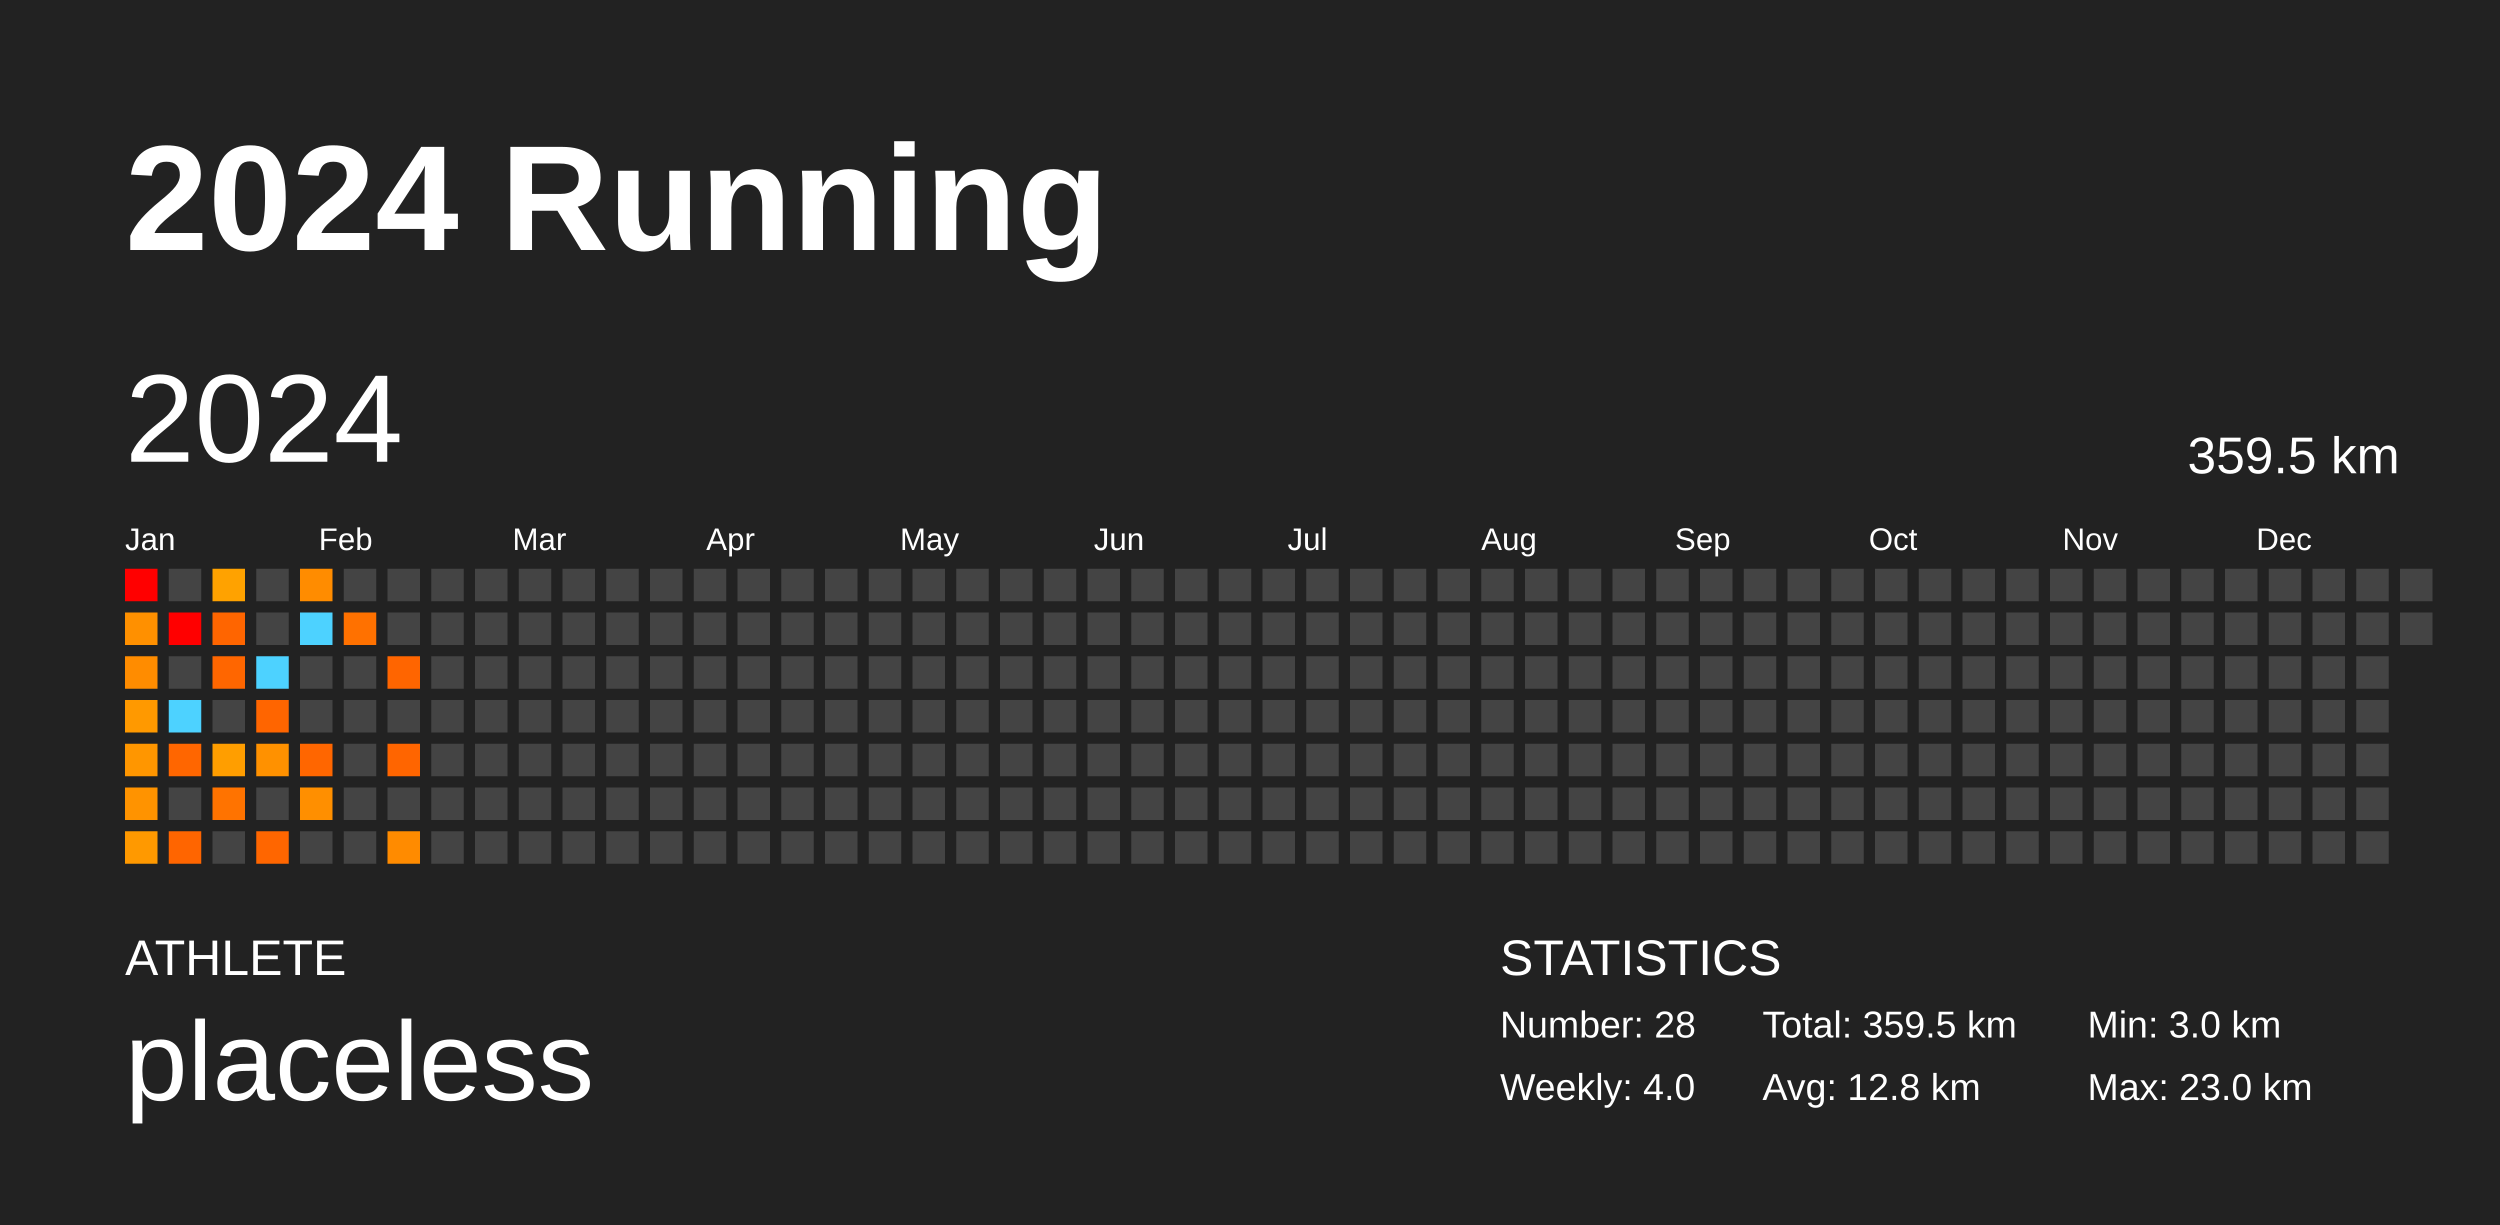
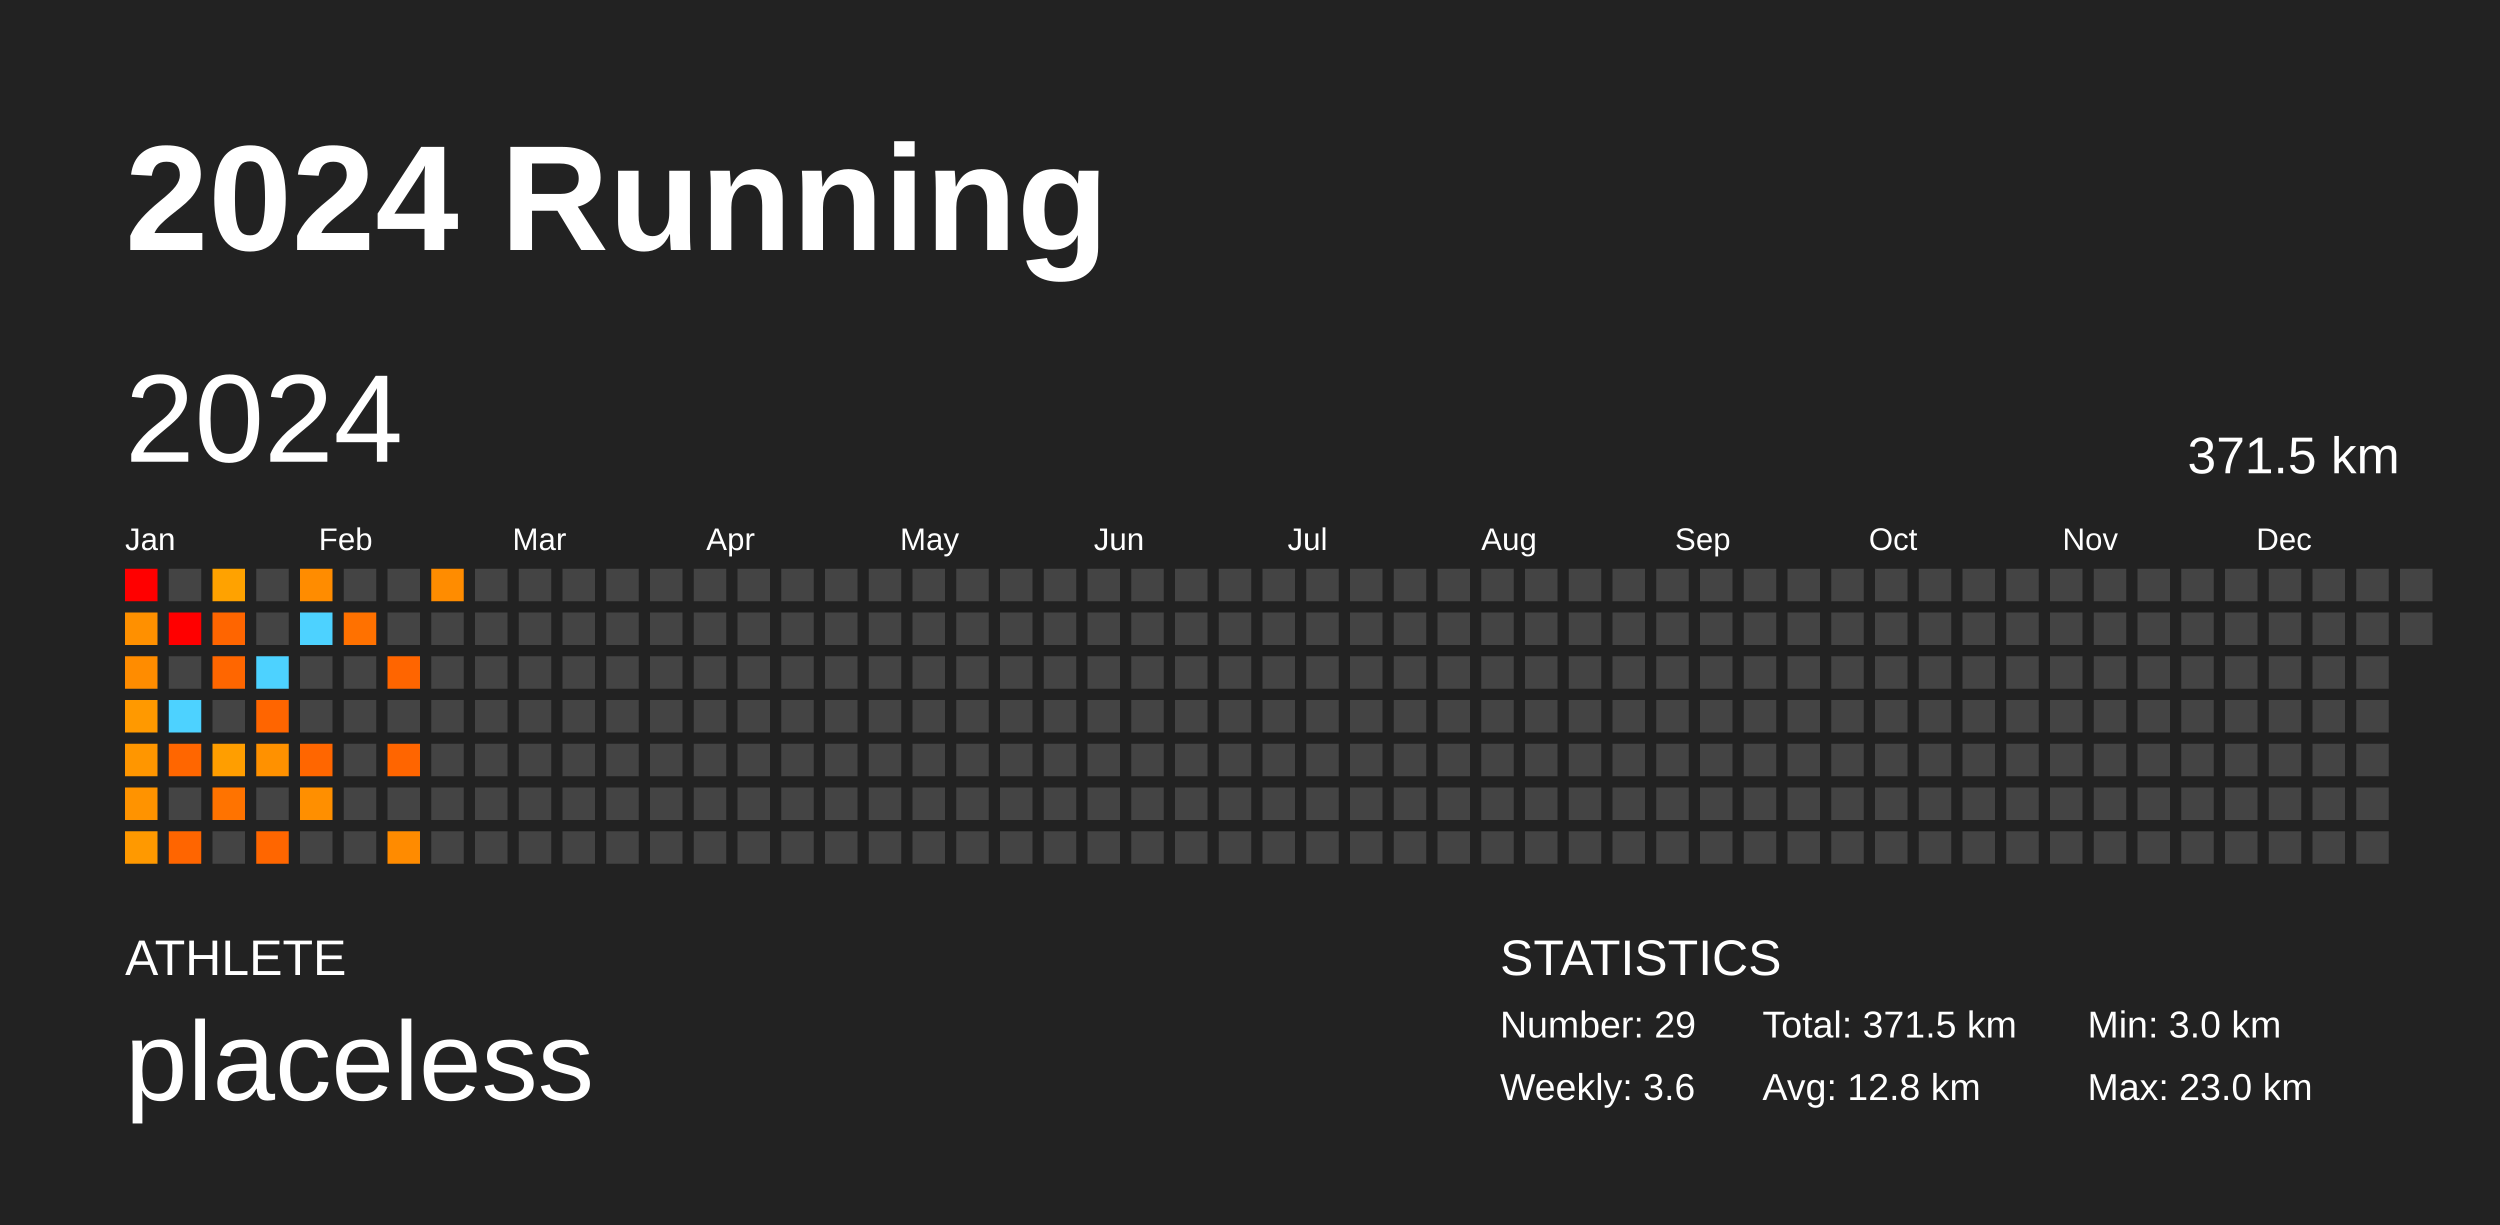
<svg xmlns="http://www.w3.org/2000/svg" baseProfile="full" height="98mm" version="1.1" viewBox="0,0,200,98" width="200mm">
  <defs />
  <rect fill="#222222" height="98" width="200" x="0" y="0" />
  <text fill="#FFFFFF" style="font-size:12px; font-family:Arial; font-weight:bold;" x="10" y="20">2024 Running</text>
  <text fill="#FFFFFF" style="font-size:4px; font-family:Arial" x="10" y="78">ATHLETE</text>
  <text fill="#FFFFFF" style="font-size:9px; font-family:Arial" x="10" y="88">placeless</text>
  <text fill="#FFFFFF" style="font-size:4px; font-family:Arial" x="120" y="78">STATISTICS</text>
-   <text fill="#FFFFFF" style="font-size:3px; font-family:Arial" x="120" y="83">Number: 28</text>
-   <text fill="#FFFFFF" style="font-size:3px; font-family:Arial" x="120" y="88">Weekly: 4.0</text>
-   <text fill="#FFFFFF" style="font-size:3px; font-family:Arial" x="141" y="83">Total: 359.5 km</text>
+   <text fill="#FFFFFF" style="font-size:3px; font-family:Arial" x="120" y="83">Number: 29</text>
+   <text fill="#FFFFFF" style="font-size:3px; font-family:Arial" x="120" y="88">Weekly: 3.6</text>
+   <text fill="#FFFFFF" style="font-size:3px; font-family:Arial" x="141" y="83">Total: 371.5 km</text>
  <text fill="#FFFFFF" style="font-size:3px; font-family:Arial" x="141" y="88">Avg: 12.8 km</text>
  <text fill="#FFFFFF" style="font-size:3px; font-family:Arial" x="167" y="83">Min: 3.0 km</text>
  <text fill="#FFFFFF" style="font-size:3px; font-family:Arial" x="167" y="88">Max: 23.0 km</text>
  <text dominant-baseline="hanging" fill="#FFFFFF" style="font-size:10.0px; font-family:Arial;" x="10" y="30">2024</text>
-   <text dominant-baseline="hanging" fill="#FFFFFF" style="font-size:4.125px; font-family:Arial;" x="175" y="35">359.5 km</text>
+   <text dominant-baseline="hanging" fill="#FFFFFF" style="font-size:4.125px; font-family:Arial;" x="175" y="35">371.5 km</text>
  <text fill="#FFFFFF" style="font-size:2.5px; font-family:Arial" x="10.0" y="44">Jan</text>
  <text fill="#FFFFFF" style="font-size:2.5px; font-family:Arial" x="25.5" y="44">Feb</text>
  <text fill="#FFFFFF" style="font-size:2.5px; font-family:Arial" x="41.0" y="44">Mar</text>
  <text fill="#FFFFFF" style="font-size:2.5px; font-family:Arial" x="56.5" y="44">Apr</text>
  <text fill="#FFFFFF" style="font-size:2.5px; font-family:Arial" x="72.0" y="44">May</text>
  <text fill="#FFFFFF" style="font-size:2.5px; font-family:Arial" x="87.5" y="44">Jun</text>
  <text fill="#FFFFFF" style="font-size:2.5px; font-family:Arial" x="103.0" y="44">Jul</text>
  <text fill="#FFFFFF" style="font-size:2.5px; font-family:Arial" x="118.5" y="44">Aug</text>
  <text fill="#FFFFFF" style="font-size:2.5px; font-family:Arial" x="134.0" y="44">Sep</text>
  <text fill="#FFFFFF" style="font-size:2.5px; font-family:Arial" x="149.5" y="44">Oct</text>
  <text fill="#FFFFFF" style="font-size:2.5px; font-family:Arial" x="165.0" y="44">Nov</text>
  <text fill="#FFFFFF" style="font-size:2.5px; font-family:Arial" x="180.5" y="44">Dec</text>
  <rect fill="red" height="2.6" width="2.6" x="10.0" y="45.5" />
  <rect fill="#ff9000" height="2.6" width="2.6" x="10.0" y="49.0" />
  <rect fill="#ff8c00" height="2.6" width="2.6" x="10.0" y="52.5" />
  <rect fill="#ff9900" height="2.6" width="2.6" x="10.0" y="56.0" />
  <rect fill="#ff9600" height="2.6" width="2.6" x="10.0" y="59.5" />
  <rect fill="#ff9300" height="2.6" width="2.6" x="10.0" y="63.0" />
  <rect fill="#ff9900" height="2.6" width="2.6" x="10.0" y="66.5" />
  <rect fill="#444444" height="2.6" width="2.6" x="13.5" y="45.5" />
  <rect fill="red" height="2.6" width="2.6" x="13.5" y="49.0" />
  <rect fill="#444444" height="2.6" width="2.6" x="13.5" y="52.5" />
  <rect fill="#4dd2ff" height="2.6" width="2.6" x="13.5" y="56.0" />
  <rect fill="#ff6600" height="2.6" width="2.6" x="13.5" y="59.5" />
  <rect fill="#444444" height="2.6" width="2.6" x="13.5" y="63.0" />
  <rect fill="#ff6500" height="2.6" width="2.6" x="13.5" y="66.5" />
  <rect fill="#ffa200" height="2.6" width="2.6" x="17.0" y="45.5" />
  <rect fill="#ff6500" height="2.6" width="2.6" x="17.0" y="49.0" />
  <rect fill="#ff6600" height="2.6" width="2.6" x="17.0" y="52.5" />
  <rect fill="#444444" height="2.6" width="2.6" x="17.0" y="56.0" />
  <rect fill="#ff9e00" height="2.6" width="2.6" x="17.0" y="59.5" />
  <rect fill="#ff7300" height="2.6" width="2.6" x="17.0" y="63.0" />
  <rect fill="#444444" height="2.6" width="2.6" x="17.0" y="66.5" />
  <rect fill="#444444" height="2.6" width="2.6" x="20.5" y="45.5" />
  <rect fill="#444444" height="2.6" width="2.6" x="20.5" y="49.0" />
  <rect fill="#4dd2ff" height="2.6" width="2.6" x="20.5" y="52.5" />
  <rect fill="#ff6500" height="2.6" width="2.6" x="20.5" y="56.0" />
  <rect fill="#ff9100" height="2.6" width="2.6" x="20.5" y="59.5" />
  <rect fill="#444444" height="2.6" width="2.6" x="20.5" y="63.0" />
  <rect fill="#ff6600" height="2.6" width="2.6" x="20.5" y="66.5" />
  <rect fill="#ff8c00" height="2.6" width="2.6" x="24.0" y="45.5" />
  <rect fill="#4dd2ff" height="2.6" width="2.6" x="24.0" y="49.0" />
  <rect fill="#444444" height="2.6" width="2.6" x="24.0" y="52.5" />
  <rect fill="#444444" height="2.6" width="2.6" x="24.0" y="56.0" />
  <rect fill="#ff6600" height="2.6" width="2.6" x="24.0" y="59.5" />
  <rect fill="#ff8f00" height="2.6" width="2.6" x="24.0" y="63.0" />
  <rect fill="#444444" height="2.6" width="2.6" x="24.0" y="66.5" />
  <rect fill="#444444" height="2.6" width="2.6" x="27.5" y="45.5" />
  <rect fill="#ff7100" height="2.6" width="2.6" x="27.5" y="49.0" />
  <rect fill="#444444" height="2.6" width="2.6" x="27.5" y="52.5" />
  <rect fill="#444444" height="2.6" width="2.6" x="27.5" y="56.0" />
  <rect fill="#444444" height="2.6" width="2.6" x="27.5" y="59.5" />
  <rect fill="#444444" height="2.6" width="2.6" x="27.5" y="63.0" />
  <rect fill="#444444" height="2.6" width="2.6" x="27.5" y="66.5" />
  <rect fill="#444444" height="2.6" width="2.6" x="31.0" y="45.5" />
  <rect fill="#444444" height="2.6" width="2.6" x="31.0" y="49.0" />
  <rect fill="#ff6500" height="2.6" width="2.6" x="31.0" y="52.5" />
  <rect fill="#444444" height="2.6" width="2.6" x="31.0" y="56.0" />
  <rect fill="#ff6500" height="2.6" width="2.6" x="31.0" y="59.5" />
  <rect fill="#444444" height="2.6" width="2.6" x="31.0" y="63.0" />
  <rect fill="#ff8b00" height="2.6" width="2.6" x="31.0" y="66.5" />
-   <rect fill="#444444" height="2.6" width="2.6" x="34.5" y="45.5" />
+   <rect fill="#ff8c00" height="2.6" width="2.6" x="34.5" y="45.5" />
  <rect fill="#444444" height="2.6" width="2.6" x="34.5" y="49.0" />
  <rect fill="#444444" height="2.6" width="2.6" x="34.5" y="52.5" />
  <rect fill="#444444" height="2.6" width="2.6" x="34.5" y="56.0" />
  <rect fill="#444444" height="2.6" width="2.6" x="34.5" y="59.5" />
  <rect fill="#444444" height="2.6" width="2.6" x="34.5" y="63.0" />
  <rect fill="#444444" height="2.6" width="2.6" x="34.5" y="66.5" />
  <rect fill="#444444" height="2.6" width="2.6" x="38.0" y="45.5" />
  <rect fill="#444444" height="2.6" width="2.6" x="38.0" y="49.0" />
  <rect fill="#444444" height="2.6" width="2.6" x="38.0" y="52.5" />
  <rect fill="#444444" height="2.6" width="2.6" x="38.0" y="56.0" />
  <rect fill="#444444" height="2.6" width="2.6" x="38.0" y="59.5" />
  <rect fill="#444444" height="2.6" width="2.6" x="38.0" y="63.0" />
  <rect fill="#444444" height="2.6" width="2.6" x="38.0" y="66.5" />
  <rect fill="#444444" height="2.6" width="2.6" x="41.5" y="45.5" />
  <rect fill="#444444" height="2.6" width="2.6" x="41.5" y="49.0" />
  <rect fill="#444444" height="2.6" width="2.6" x="41.5" y="52.5" />
  <rect fill="#444444" height="2.6" width="2.6" x="41.5" y="56.0" />
  <rect fill="#444444" height="2.6" width="2.6" x="41.5" y="59.5" />
  <rect fill="#444444" height="2.6" width="2.6" x="41.5" y="63.0" />
  <rect fill="#444444" height="2.6" width="2.6" x="41.5" y="66.5" />
  <rect fill="#444444" height="2.6" width="2.6" x="45.0" y="45.5" />
  <rect fill="#444444" height="2.6" width="2.6" x="45.0" y="49.0" />
  <rect fill="#444444" height="2.6" width="2.6" x="45.0" y="52.5" />
  <rect fill="#444444" height="2.6" width="2.6" x="45.0" y="56.0" />
  <rect fill="#444444" height="2.6" width="2.6" x="45.0" y="59.5" />
  <rect fill="#444444" height="2.6" width="2.6" x="45.0" y="63.0" />
  <rect fill="#444444" height="2.6" width="2.6" x="45.0" y="66.5" />
  <rect fill="#444444" height="2.6" width="2.6" x="48.5" y="45.5" />
  <rect fill="#444444" height="2.6" width="2.6" x="48.5" y="49.0" />
  <rect fill="#444444" height="2.6" width="2.6" x="48.5" y="52.5" />
  <rect fill="#444444" height="2.6" width="2.6" x="48.5" y="56.0" />
  <rect fill="#444444" height="2.6" width="2.6" x="48.5" y="59.5" />
  <rect fill="#444444" height="2.6" width="2.6" x="48.5" y="63.0" />
  <rect fill="#444444" height="2.6" width="2.6" x="48.5" y="66.5" />
  <rect fill="#444444" height="2.6" width="2.6" x="52.0" y="45.5" />
  <rect fill="#444444" height="2.6" width="2.6" x="52.0" y="49.0" />
  <rect fill="#444444" height="2.6" width="2.6" x="52.0" y="52.5" />
  <rect fill="#444444" height="2.6" width="2.6" x="52.0" y="56.0" />
  <rect fill="#444444" height="2.6" width="2.6" x="52.0" y="59.5" />
  <rect fill="#444444" height="2.6" width="2.6" x="52.0" y="63.0" />
  <rect fill="#444444" height="2.6" width="2.6" x="52.0" y="66.5" />
  <rect fill="#444444" height="2.6" width="2.6" x="55.5" y="45.5" />
  <rect fill="#444444" height="2.6" width="2.6" x="55.5" y="49.0" />
  <rect fill="#444444" height="2.6" width="2.6" x="55.5" y="52.5" />
  <rect fill="#444444" height="2.6" width="2.6" x="55.5" y="56.0" />
  <rect fill="#444444" height="2.6" width="2.6" x="55.5" y="59.5" />
  <rect fill="#444444" height="2.6" width="2.6" x="55.5" y="63.0" />
  <rect fill="#444444" height="2.6" width="2.6" x="55.5" y="66.5" />
  <rect fill="#444444" height="2.6" width="2.6" x="59.0" y="45.5" />
  <rect fill="#444444" height="2.6" width="2.6" x="59.0" y="49.0" />
  <rect fill="#444444" height="2.6" width="2.6" x="59.0" y="52.5" />
  <rect fill="#444444" height="2.6" width="2.6" x="59.0" y="56.0" />
  <rect fill="#444444" height="2.6" width="2.6" x="59.0" y="59.5" />
  <rect fill="#444444" height="2.6" width="2.6" x="59.0" y="63.0" />
  <rect fill="#444444" height="2.6" width="2.6" x="59.0" y="66.5" />
  <rect fill="#444444" height="2.6" width="2.6" x="62.5" y="45.5" />
  <rect fill="#444444" height="2.6" width="2.6" x="62.5" y="49.0" />
  <rect fill="#444444" height="2.6" width="2.6" x="62.5" y="52.5" />
  <rect fill="#444444" height="2.6" width="2.6" x="62.5" y="56.0" />
  <rect fill="#444444" height="2.6" width="2.6" x="62.5" y="59.5" />
  <rect fill="#444444" height="2.6" width="2.6" x="62.5" y="63.0" />
  <rect fill="#444444" height="2.6" width="2.6" x="62.5" y="66.5" />
  <rect fill="#444444" height="2.6" width="2.6" x="66.0" y="45.5" />
  <rect fill="#444444" height="2.6" width="2.6" x="66.0" y="49.0" />
  <rect fill="#444444" height="2.6" width="2.6" x="66.0" y="52.5" />
  <rect fill="#444444" height="2.6" width="2.6" x="66.0" y="56.0" />
  <rect fill="#444444" height="2.6" width="2.6" x="66.0" y="59.5" />
  <rect fill="#444444" height="2.6" width="2.6" x="66.0" y="63.0" />
  <rect fill="#444444" height="2.6" width="2.6" x="66.0" y="66.5" />
  <rect fill="#444444" height="2.6" width="2.6" x="69.5" y="45.5" />
  <rect fill="#444444" height="2.6" width="2.6" x="69.5" y="49.0" />
  <rect fill="#444444" height="2.6" width="2.6" x="69.5" y="52.5" />
  <rect fill="#444444" height="2.6" width="2.6" x="69.5" y="56.0" />
  <rect fill="#444444" height="2.6" width="2.6" x="69.5" y="59.5" />
  <rect fill="#444444" height="2.6" width="2.6" x="69.5" y="63.0" />
  <rect fill="#444444" height="2.6" width="2.6" x="69.5" y="66.5" />
  <rect fill="#444444" height="2.6" width="2.6" x="73.0" y="45.5" />
  <rect fill="#444444" height="2.6" width="2.6" x="73.0" y="49.0" />
  <rect fill="#444444" height="2.6" width="2.6" x="73.0" y="52.5" />
  <rect fill="#444444" height="2.6" width="2.6" x="73.0" y="56.0" />
  <rect fill="#444444" height="2.6" width="2.6" x="73.0" y="59.5" />
  <rect fill="#444444" height="2.6" width="2.6" x="73.0" y="63.0" />
  <rect fill="#444444" height="2.6" width="2.6" x="73.0" y="66.5" />
  <rect fill="#444444" height="2.6" width="2.6" x="76.5" y="45.5" />
  <rect fill="#444444" height="2.6" width="2.6" x="76.5" y="49.0" />
  <rect fill="#444444" height="2.6" width="2.6" x="76.5" y="52.5" />
  <rect fill="#444444" height="2.6" width="2.6" x="76.5" y="56.0" />
  <rect fill="#444444" height="2.6" width="2.6" x="76.5" y="59.5" />
  <rect fill="#444444" height="2.6" width="2.6" x="76.5" y="63.0" />
  <rect fill="#444444" height="2.6" width="2.6" x="76.5" y="66.5" />
  <rect fill="#444444" height="2.6" width="2.6" x="80.0" y="45.5" />
  <rect fill="#444444" height="2.6" width="2.6" x="80.0" y="49.0" />
  <rect fill="#444444" height="2.6" width="2.6" x="80.0" y="52.5" />
  <rect fill="#444444" height="2.6" width="2.6" x="80.0" y="56.0" />
  <rect fill="#444444" height="2.6" width="2.6" x="80.0" y="59.5" />
  <rect fill="#444444" height="2.6" width="2.6" x="80.0" y="63.0" />
  <rect fill="#444444" height="2.6" width="2.6" x="80.0" y="66.5" />
  <rect fill="#444444" height="2.6" width="2.6" x="83.5" y="45.5" />
  <rect fill="#444444" height="2.6" width="2.6" x="83.5" y="49.0" />
  <rect fill="#444444" height="2.6" width="2.6" x="83.5" y="52.5" />
  <rect fill="#444444" height="2.6" width="2.6" x="83.5" y="56.0" />
  <rect fill="#444444" height="2.6" width="2.6" x="83.5" y="59.5" />
  <rect fill="#444444" height="2.6" width="2.6" x="83.5" y="63.0" />
  <rect fill="#444444" height="2.6" width="2.6" x="83.5" y="66.5" />
  <rect fill="#444444" height="2.6" width="2.6" x="87.0" y="45.5" />
  <rect fill="#444444" height="2.6" width="2.6" x="87.0" y="49.0" />
  <rect fill="#444444" height="2.6" width="2.6" x="87.0" y="52.5" />
  <rect fill="#444444" height="2.6" width="2.6" x="87.0" y="56.0" />
  <rect fill="#444444" height="2.6" width="2.6" x="87.0" y="59.5" />
  <rect fill="#444444" height="2.6" width="2.6" x="87.0" y="63.0" />
  <rect fill="#444444" height="2.6" width="2.6" x="87.0" y="66.5" />
  <rect fill="#444444" height="2.6" width="2.6" x="90.5" y="45.5" />
  <rect fill="#444444" height="2.6" width="2.6" x="90.5" y="49.0" />
  <rect fill="#444444" height="2.6" width="2.6" x="90.5" y="52.5" />
  <rect fill="#444444" height="2.6" width="2.6" x="90.5" y="56.0" />
  <rect fill="#444444" height="2.6" width="2.6" x="90.5" y="59.5" />
  <rect fill="#444444" height="2.6" width="2.6" x="90.5" y="63.0" />
  <rect fill="#444444" height="2.6" width="2.6" x="90.5" y="66.5" />
  <rect fill="#444444" height="2.6" width="2.6" x="94.0" y="45.5" />
  <rect fill="#444444" height="2.6" width="2.6" x="94.0" y="49.0" />
  <rect fill="#444444" height="2.6" width="2.6" x="94.0" y="52.5" />
  <rect fill="#444444" height="2.6" width="2.6" x="94.0" y="56.0" />
  <rect fill="#444444" height="2.6" width="2.6" x="94.0" y="59.5" />
  <rect fill="#444444" height="2.6" width="2.6" x="94.0" y="63.0" />
  <rect fill="#444444" height="2.6" width="2.6" x="94.0" y="66.5" />
  <rect fill="#444444" height="2.6" width="2.6" x="97.5" y="45.5" />
  <rect fill="#444444" height="2.6" width="2.6" x="97.5" y="49.0" />
  <rect fill="#444444" height="2.6" width="2.6" x="97.5" y="52.5" />
  <rect fill="#444444" height="2.6" width="2.6" x="97.5" y="56.0" />
  <rect fill="#444444" height="2.6" width="2.6" x="97.5" y="59.5" />
  <rect fill="#444444" height="2.6" width="2.6" x="97.5" y="63.0" />
  <rect fill="#444444" height="2.6" width="2.6" x="97.5" y="66.5" />
  <rect fill="#444444" height="2.6" width="2.6" x="101.0" y="45.5" />
  <rect fill="#444444" height="2.6" width="2.6" x="101.0" y="49.0" />
  <rect fill="#444444" height="2.6" width="2.6" x="101.0" y="52.5" />
  <rect fill="#444444" height="2.6" width="2.6" x="101.0" y="56.0" />
  <rect fill="#444444" height="2.6" width="2.6" x="101.0" y="59.5" />
  <rect fill="#444444" height="2.6" width="2.6" x="101.0" y="63.0" />
  <rect fill="#444444" height="2.6" width="2.6" x="101.0" y="66.5" />
  <rect fill="#444444" height="2.6" width="2.6" x="104.5" y="45.5" />
  <rect fill="#444444" height="2.6" width="2.6" x="104.5" y="49.0" />
  <rect fill="#444444" height="2.6" width="2.6" x="104.5" y="52.5" />
  <rect fill="#444444" height="2.6" width="2.6" x="104.5" y="56.0" />
  <rect fill="#444444" height="2.6" width="2.6" x="104.5" y="59.5" />
  <rect fill="#444444" height="2.6" width="2.6" x="104.5" y="63.0" />
  <rect fill="#444444" height="2.6" width="2.6" x="104.5" y="66.5" />
  <rect fill="#444444" height="2.6" width="2.6" x="108.0" y="45.5" />
  <rect fill="#444444" height="2.6" width="2.6" x="108.0" y="49.0" />
  <rect fill="#444444" height="2.6" width="2.6" x="108.0" y="52.5" />
  <rect fill="#444444" height="2.6" width="2.6" x="108.0" y="56.0" />
  <rect fill="#444444" height="2.6" width="2.6" x="108.0" y="59.5" />
  <rect fill="#444444" height="2.6" width="2.6" x="108.0" y="63.0" />
  <rect fill="#444444" height="2.6" width="2.6" x="108.0" y="66.5" />
  <rect fill="#444444" height="2.6" width="2.6" x="111.5" y="45.5" />
  <rect fill="#444444" height="2.6" width="2.6" x="111.5" y="49.0" />
  <rect fill="#444444" height="2.6" width="2.6" x="111.5" y="52.5" />
  <rect fill="#444444" height="2.6" width="2.6" x="111.5" y="56.0" />
  <rect fill="#444444" height="2.6" width="2.6" x="111.5" y="59.5" />
  <rect fill="#444444" height="2.6" width="2.6" x="111.5" y="63.0" />
  <rect fill="#444444" height="2.6" width="2.6" x="111.5" y="66.5" />
  <rect fill="#444444" height="2.6" width="2.6" x="115.0" y="45.5" />
  <rect fill="#444444" height="2.6" width="2.6" x="115.0" y="49.0" />
  <rect fill="#444444" height="2.6" width="2.6" x="115.0" y="52.5" />
  <rect fill="#444444" height="2.6" width="2.6" x="115.0" y="56.0" />
  <rect fill="#444444" height="2.6" width="2.6" x="115.0" y="59.5" />
  <rect fill="#444444" height="2.6" width="2.6" x="115.0" y="63.0" />
  <rect fill="#444444" height="2.6" width="2.6" x="115.0" y="66.5" />
  <rect fill="#444444" height="2.6" width="2.6" x="118.5" y="45.5" />
  <rect fill="#444444" height="2.6" width="2.6" x="118.5" y="49.0" />
  <rect fill="#444444" height="2.6" width="2.6" x="118.5" y="52.5" />
  <rect fill="#444444" height="2.6" width="2.6" x="118.5" y="56.0" />
  <rect fill="#444444" height="2.6" width="2.6" x="118.5" y="59.5" />
  <rect fill="#444444" height="2.6" width="2.6" x="118.5" y="63.0" />
  <rect fill="#444444" height="2.6" width="2.6" x="118.5" y="66.5" />
  <rect fill="#444444" height="2.6" width="2.6" x="122.0" y="45.5" />
  <rect fill="#444444" height="2.6" width="2.6" x="122.0" y="49.0" />
  <rect fill="#444444" height="2.6" width="2.6" x="122.0" y="52.5" />
  <rect fill="#444444" height="2.6" width="2.6" x="122.0" y="56.0" />
  <rect fill="#444444" height="2.6" width="2.6" x="122.0" y="59.5" />
  <rect fill="#444444" height="2.6" width="2.6" x="122.0" y="63.0" />
  <rect fill="#444444" height="2.6" width="2.6" x="122.0" y="66.5" />
  <rect fill="#444444" height="2.6" width="2.6" x="125.5" y="45.5" />
  <rect fill="#444444" height="2.6" width="2.6" x="125.5" y="49.0" />
  <rect fill="#444444" height="2.6" width="2.6" x="125.5" y="52.5" />
  <rect fill="#444444" height="2.6" width="2.6" x="125.5" y="56.0" />
  <rect fill="#444444" height="2.6" width="2.6" x="125.5" y="59.5" />
  <rect fill="#444444" height="2.6" width="2.6" x="125.5" y="63.0" />
  <rect fill="#444444" height="2.6" width="2.6" x="125.5" y="66.5" />
  <rect fill="#444444" height="2.6" width="2.6" x="129.0" y="45.5" />
  <rect fill="#444444" height="2.6" width="2.6" x="129.0" y="49.0" />
  <rect fill="#444444" height="2.6" width="2.6" x="129.0" y="52.5" />
  <rect fill="#444444" height="2.6" width="2.6" x="129.0" y="56.0" />
  <rect fill="#444444" height="2.6" width="2.6" x="129.0" y="59.5" />
  <rect fill="#444444" height="2.6" width="2.6" x="129.0" y="63.0" />
  <rect fill="#444444" height="2.6" width="2.6" x="129.0" y="66.5" />
  <rect fill="#444444" height="2.6" width="2.6" x="132.5" y="45.5" />
  <rect fill="#444444" height="2.6" width="2.6" x="132.5" y="49.0" />
  <rect fill="#444444" height="2.6" width="2.6" x="132.5" y="52.5" />
  <rect fill="#444444" height="2.6" width="2.6" x="132.5" y="56.0" />
  <rect fill="#444444" height="2.6" width="2.6" x="132.5" y="59.5" />
  <rect fill="#444444" height="2.6" width="2.6" x="132.5" y="63.0" />
  <rect fill="#444444" height="2.6" width="2.6" x="132.5" y="66.5" />
  <rect fill="#444444" height="2.6" width="2.6" x="136.0" y="45.5" />
  <rect fill="#444444" height="2.6" width="2.6" x="136.0" y="49.0" />
  <rect fill="#444444" height="2.6" width="2.6" x="136.0" y="52.5" />
  <rect fill="#444444" height="2.6" width="2.6" x="136.0" y="56.0" />
  <rect fill="#444444" height="2.6" width="2.6" x="136.0" y="59.5" />
  <rect fill="#444444" height="2.6" width="2.6" x="136.0" y="63.0" />
  <rect fill="#444444" height="2.6" width="2.6" x="136.0" y="66.5" />
  <rect fill="#444444" height="2.6" width="2.6" x="139.5" y="45.5" />
  <rect fill="#444444" height="2.6" width="2.6" x="139.5" y="49.0" />
  <rect fill="#444444" height="2.6" width="2.6" x="139.5" y="52.5" />
  <rect fill="#444444" height="2.6" width="2.6" x="139.5" y="56.0" />
  <rect fill="#444444" height="2.6" width="2.6" x="139.5" y="59.5" />
  <rect fill="#444444" height="2.6" width="2.6" x="139.5" y="63.0" />
  <rect fill="#444444" height="2.6" width="2.6" x="139.5" y="66.5" />
  <rect fill="#444444" height="2.6" width="2.6" x="143.0" y="45.5" />
  <rect fill="#444444" height="2.6" width="2.6" x="143.0" y="49.0" />
  <rect fill="#444444" height="2.6" width="2.6" x="143.0" y="52.5" />
  <rect fill="#444444" height="2.6" width="2.6" x="143.0" y="56.0" />
  <rect fill="#444444" height="2.6" width="2.6" x="143.0" y="59.5" />
  <rect fill="#444444" height="2.6" width="2.6" x="143.0" y="63.0" />
  <rect fill="#444444" height="2.6" width="2.6" x="143.0" y="66.5" />
  <rect fill="#444444" height="2.6" width="2.6" x="146.5" y="45.5" />
  <rect fill="#444444" height="2.6" width="2.6" x="146.5" y="49.0" />
  <rect fill="#444444" height="2.6" width="2.6" x="146.5" y="52.5" />
  <rect fill="#444444" height="2.6" width="2.6" x="146.5" y="56.0" />
  <rect fill="#444444" height="2.6" width="2.6" x="146.5" y="59.5" />
  <rect fill="#444444" height="2.6" width="2.6" x="146.5" y="63.0" />
  <rect fill="#444444" height="2.6" width="2.6" x="146.5" y="66.5" />
  <rect fill="#444444" height="2.6" width="2.6" x="150.0" y="45.5" />
  <rect fill="#444444" height="2.6" width="2.6" x="150.0" y="49.0" />
  <rect fill="#444444" height="2.6" width="2.6" x="150.0" y="52.5" />
  <rect fill="#444444" height="2.6" width="2.6" x="150.0" y="56.0" />
  <rect fill="#444444" height="2.6" width="2.6" x="150.0" y="59.5" />
  <rect fill="#444444" height="2.6" width="2.6" x="150.0" y="63.0" />
  <rect fill="#444444" height="2.6" width="2.6" x="150.0" y="66.5" />
  <rect fill="#444444" height="2.6" width="2.6" x="153.5" y="45.5" />
  <rect fill="#444444" height="2.6" width="2.6" x="153.5" y="49.0" />
  <rect fill="#444444" height="2.6" width="2.6" x="153.5" y="52.5" />
  <rect fill="#444444" height="2.6" width="2.6" x="153.5" y="56.0" />
  <rect fill="#444444" height="2.6" width="2.6" x="153.5" y="59.5" />
  <rect fill="#444444" height="2.6" width="2.6" x="153.5" y="63.0" />
  <rect fill="#444444" height="2.6" width="2.6" x="153.5" y="66.5" />
  <rect fill="#444444" height="2.6" width="2.6" x="157.0" y="45.5" />
  <rect fill="#444444" height="2.6" width="2.6" x="157.0" y="49.0" />
  <rect fill="#444444" height="2.6" width="2.6" x="157.0" y="52.5" />
  <rect fill="#444444" height="2.6" width="2.6" x="157.0" y="56.0" />
  <rect fill="#444444" height="2.6" width="2.6" x="157.0" y="59.5" />
  <rect fill="#444444" height="2.6" width="2.6" x="157.0" y="63.0" />
  <rect fill="#444444" height="2.6" width="2.6" x="157.0" y="66.5" />
  <rect fill="#444444" height="2.6" width="2.6" x="160.5" y="45.5" />
  <rect fill="#444444" height="2.6" width="2.6" x="160.5" y="49.0" />
  <rect fill="#444444" height="2.6" width="2.6" x="160.5" y="52.5" />
  <rect fill="#444444" height="2.6" width="2.6" x="160.5" y="56.0" />
  <rect fill="#444444" height="2.6" width="2.6" x="160.5" y="59.5" />
  <rect fill="#444444" height="2.6" width="2.6" x="160.5" y="63.0" />
  <rect fill="#444444" height="2.6" width="2.6" x="160.5" y="66.5" />
  <rect fill="#444444" height="2.6" width="2.6" x="164.0" y="45.5" />
  <rect fill="#444444" height="2.6" width="2.6" x="164.0" y="49.0" />
  <rect fill="#444444" height="2.6" width="2.6" x="164.0" y="52.5" />
  <rect fill="#444444" height="2.6" width="2.6" x="164.0" y="56.0" />
  <rect fill="#444444" height="2.6" width="2.6" x="164.0" y="59.5" />
  <rect fill="#444444" height="2.6" width="2.6" x="164.0" y="63.0" />
  <rect fill="#444444" height="2.6" width="2.6" x="164.0" y="66.5" />
  <rect fill="#444444" height="2.6" width="2.6" x="167.5" y="45.5" />
  <rect fill="#444444" height="2.6" width="2.6" x="167.5" y="49.0" />
  <rect fill="#444444" height="2.6" width="2.6" x="167.5" y="52.5" />
  <rect fill="#444444" height="2.6" width="2.6" x="167.5" y="56.0" />
  <rect fill="#444444" height="2.6" width="2.6" x="167.5" y="59.5" />
  <rect fill="#444444" height="2.6" width="2.6" x="167.5" y="63.0" />
  <rect fill="#444444" height="2.6" width="2.6" x="167.5" y="66.5" />
  <rect fill="#444444" height="2.6" width="2.6" x="171.0" y="45.5" />
  <rect fill="#444444" height="2.6" width="2.6" x="171.0" y="49.0" />
  <rect fill="#444444" height="2.6" width="2.6" x="171.0" y="52.5" />
  <rect fill="#444444" height="2.6" width="2.6" x="171.0" y="56.0" />
  <rect fill="#444444" height="2.6" width="2.6" x="171.0" y="59.5" />
  <rect fill="#444444" height="2.6" width="2.6" x="171.0" y="63.0" />
  <rect fill="#444444" height="2.6" width="2.6" x="171.0" y="66.5" />
  <rect fill="#444444" height="2.6" width="2.6" x="174.5" y="45.5" />
  <rect fill="#444444" height="2.6" width="2.6" x="174.5" y="49.0" />
  <rect fill="#444444" height="2.6" width="2.6" x="174.5" y="52.5" />
  <rect fill="#444444" height="2.6" width="2.6" x="174.5" y="56.0" />
  <rect fill="#444444" height="2.6" width="2.6" x="174.5" y="59.5" />
  <rect fill="#444444" height="2.6" width="2.6" x="174.5" y="63.0" />
  <rect fill="#444444" height="2.6" width="2.6" x="174.5" y="66.5" />
  <rect fill="#444444" height="2.6" width="2.6" x="178.0" y="45.5" />
  <rect fill="#444444" height="2.6" width="2.6" x="178.0" y="49.0" />
  <rect fill="#444444" height="2.6" width="2.6" x="178.0" y="52.5" />
  <rect fill="#444444" height="2.6" width="2.6" x="178.0" y="56.0" />
  <rect fill="#444444" height="2.6" width="2.6" x="178.0" y="59.5" />
  <rect fill="#444444" height="2.6" width="2.6" x="178.0" y="63.0" />
  <rect fill="#444444" height="2.6" width="2.6" x="178.0" y="66.5" />
  <rect fill="#444444" height="2.6" width="2.6" x="181.5" y="45.5" />
  <rect fill="#444444" height="2.6" width="2.6" x="181.5" y="49.0" />
  <rect fill="#444444" height="2.6" width="2.6" x="181.5" y="52.5" />
  <rect fill="#444444" height="2.6" width="2.6" x="181.5" y="56.0" />
  <rect fill="#444444" height="2.6" width="2.6" x="181.5" y="59.5" />
  <rect fill="#444444" height="2.6" width="2.6" x="181.5" y="63.0" />
  <rect fill="#444444" height="2.6" width="2.6" x="181.5" y="66.5" />
  <rect fill="#444444" height="2.6" width="2.6" x="185.0" y="45.5" />
  <rect fill="#444444" height="2.6" width="2.6" x="185.0" y="49.0" />
  <rect fill="#444444" height="2.6" width="2.6" x="185.0" y="52.5" />
  <rect fill="#444444" height="2.6" width="2.6" x="185.0" y="56.0" />
  <rect fill="#444444" height="2.6" width="2.6" x="185.0" y="59.5" />
  <rect fill="#444444" height="2.6" width="2.6" x="185.0" y="63.0" />
  <rect fill="#444444" height="2.6" width="2.6" x="185.0" y="66.5" />
  <rect fill="#444444" height="2.6" width="2.6" x="188.5" y="45.5" />
  <rect fill="#444444" height="2.6" width="2.6" x="188.5" y="49.0" />
  <rect fill="#444444" height="2.6" width="2.6" x="188.5" y="52.5" />
  <rect fill="#444444" height="2.6" width="2.6" x="188.5" y="56.0" />
  <rect fill="#444444" height="2.6" width="2.6" x="188.5" y="59.5" />
  <rect fill="#444444" height="2.6" width="2.6" x="188.5" y="63.0" />
  <rect fill="#444444" height="2.6" width="2.6" x="188.5" y="66.5" />
  <rect fill="#444444" height="2.6" width="2.6" x="192.0" y="45.5" />
  <rect fill="#444444" height="2.6" width="2.6" x="192.0" y="49.0" />
</svg>
